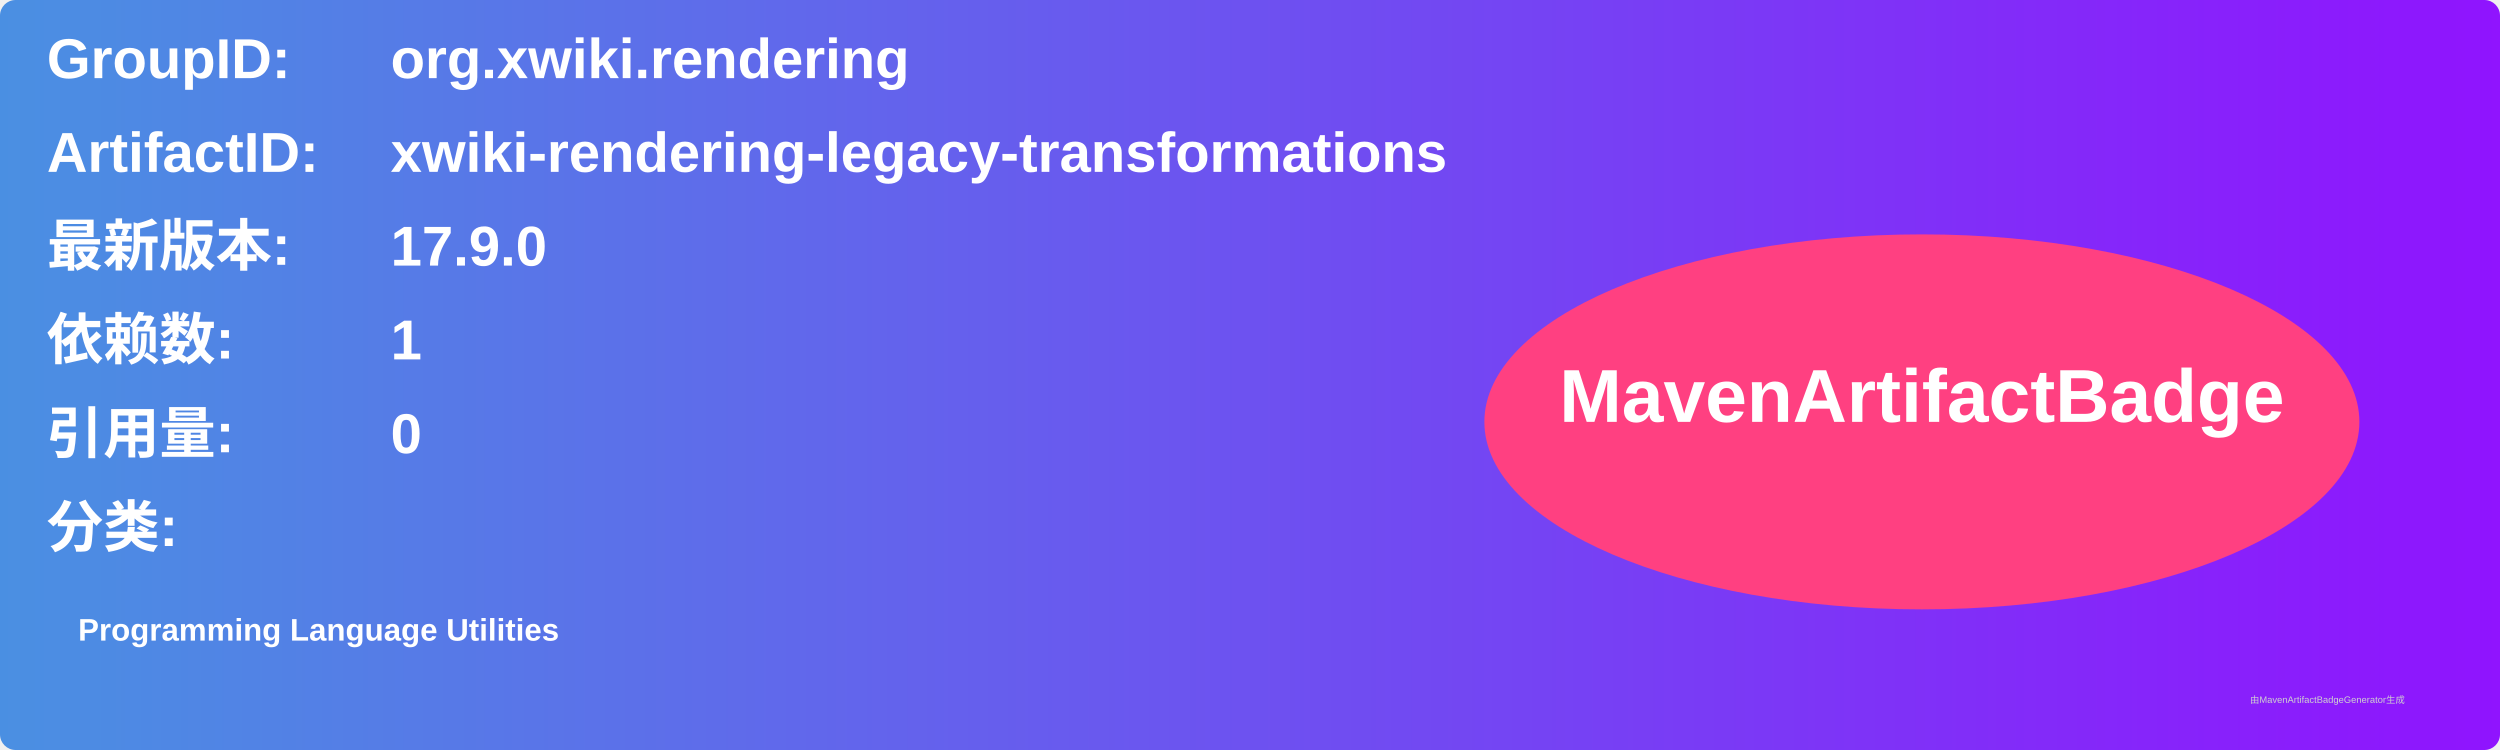
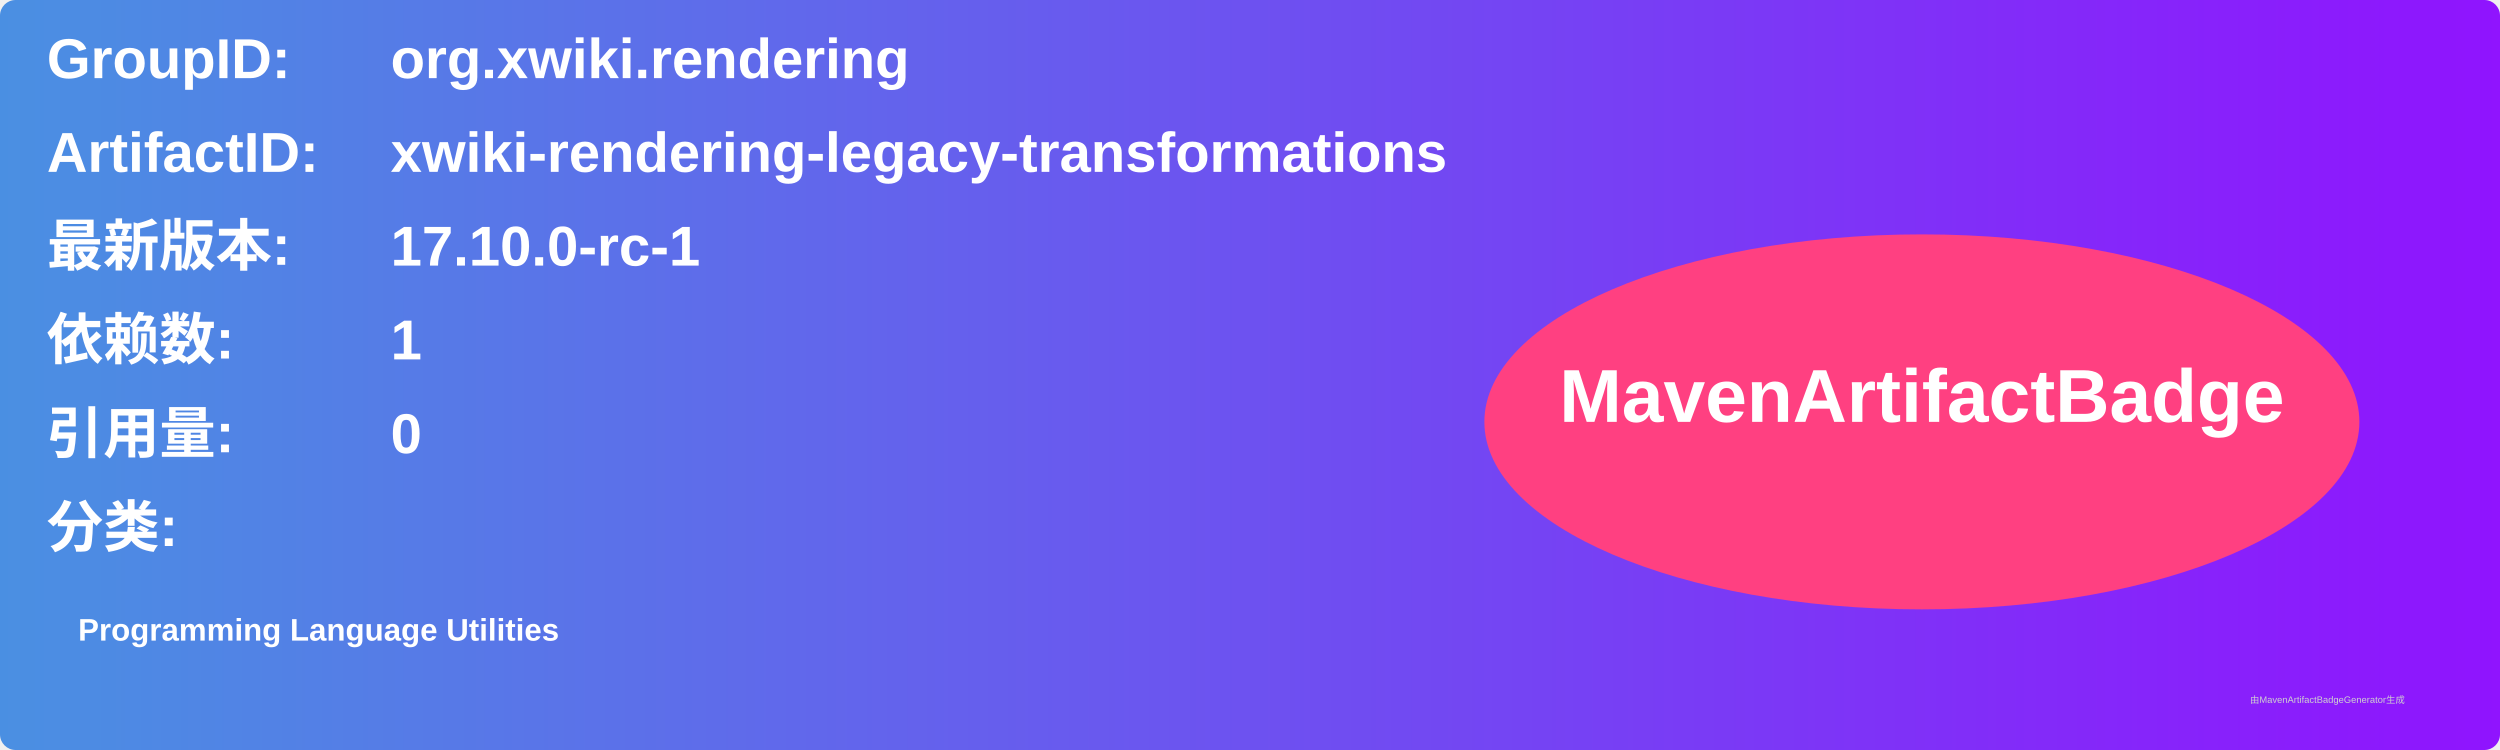
<svg xmlns="http://www.w3.org/2000/svg" width="800" height="240" viewBox="0 0 800 240">
  <linearGradient id="grad" x1="0%" y1="0%" x2="100%" y2="0%">
    <stop offset="0%" stop-color="#4a90e2" />
    <stop offset="100%" stop-color="#9013fe" />
  </linearGradient>
  <rect width="100%" height="100%" rx="5" ry="5" fill="url(#grad)" />
  <g transform="translate(15, 15)">
    <text x="0" y="10" font-family="Arial" font-size="18" fill="white" font-weight="bold" width="260">GroupID:</text>
    <text x="110" y="10" font-family="Arial" font-size="18" fill="white" font-weight="bold" width="460">org.xwiki.rendering</text>
    <text x="0" y="40" font-family="Arial" font-size="18" fill="white" font-weight="bold" width="260">ArtifactID:</text>
    <text x="110" y="40" font-family="Arial" font-size="18" fill="white" font-weight="bold" width="460">xwiki-rendering-legacy-transformations</text>
    <text x="0" y="70" font-family="Arial" font-size="18" fill="white" font-weight="bold">最新版本:</text>
    <text x="110" y="70" font-family="Arial" font-size="18" fill="white" font-weight="bold">
-       <tspan font-weight="bold">17.9.0</tspan>
+       <tspan font-weight="bold">17.10.0-rc-1</tspan>
    </text>
    <text x="0" y="100" font-family="Arial" font-size="18" fill="white" font-weight="bold">依赖数: </text>
    <text x="110" y="100" font-family="Arial" font-size="18" fill="white">
      <tspan font-weight="bold">1</tspan>
    </text>
    <text x="0" y="130" font-family="Arial" font-size="18" fill="white" font-weight="bold">引用量: </text>
    <text x="110" y="130" font-family="Arial" font-size="18" fill="white">
      <tspan font-weight="bold">0</tspan>
    </text>
    <text x="0" y="160" font-family="Arial" font-size="18" fill="white" font-weight="bold">分类:</text>
    <text x="10" y="190" font-family="Arial" font-size="10" fill="white">
      <tspan font-weight="bold">Programming Language Utilities</tspan>
    </text>
    <ellipse cx="600" cy="120" rx="140" ry="60" fill="#ff4081" />
    <text x="600" y="120" text-anchor="middle" font-family="Arial" font-size="24" fill="white" font-weight="bold">MavenArtifactBadge</text>
  </g>
  <text x="720" y="225" font-family="Arial" font-size="3" fill="#d0d0d0">由MavenArtifactBadgeGenerator生成</text>
</svg>
